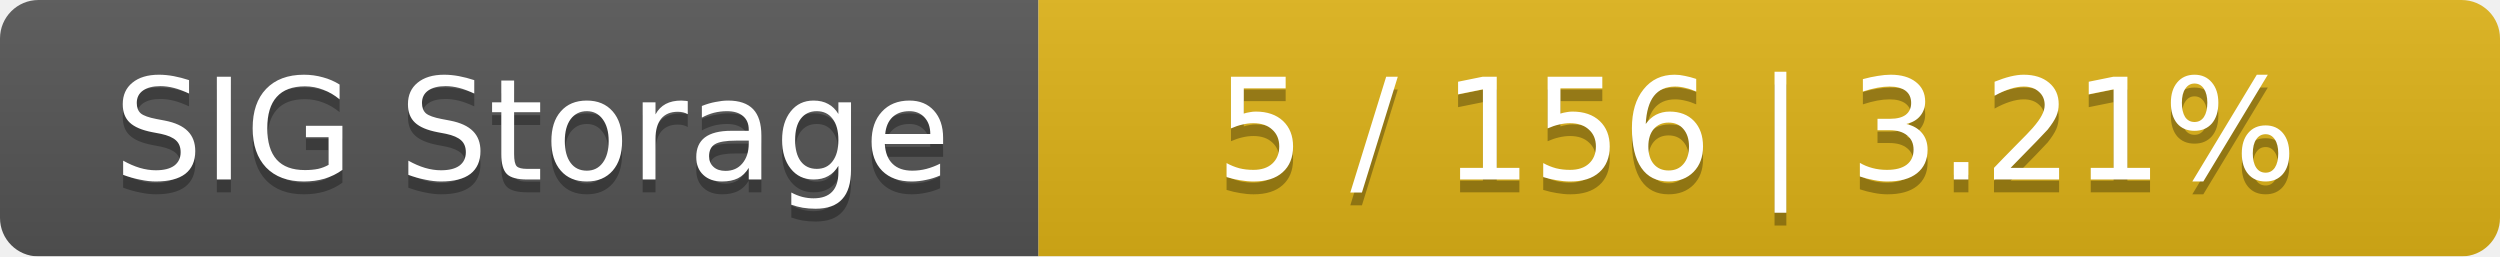
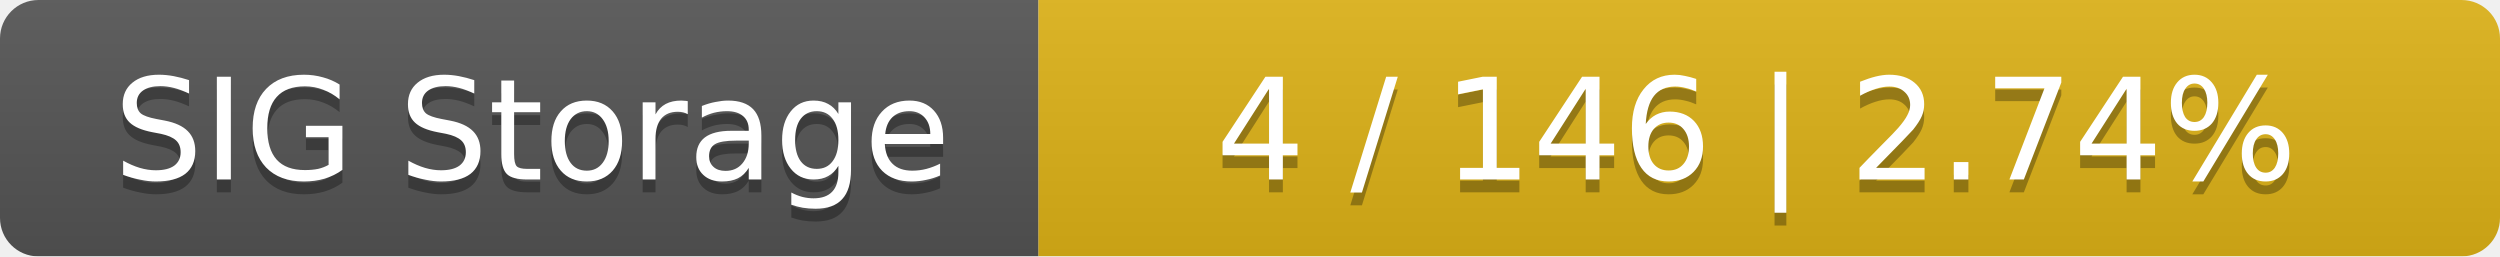
<svg xmlns="http://www.w3.org/2000/svg" width="195" height="20">
  <linearGradient id="smooth" x2="0" y2="100%">
    <stop offset="0" stop-color="#bbb" stop-opacity=".1" />
    <stop offset="1" stop-opacity=".1" />
  </linearGradient>
  <mask id="round">
    <rect width="195" height="20" rx="3" fill="#fff" />
  </mask>
  <g mask="url(#round)">
    <rect width="81" height="20" fill="#555" />
    <rect x="81" width="114" height="20" fill="#dfb317" />
    <rect width="195" height="20" fill="url(#smooth)" />
  </g>
  <g fill="#fff" text-anchor="middle" font-family="DejaVu Sans,Verdana,Geneva,sans-serif" font-size="11">
    <text x="41.5" y="15" fill="#010101" fill-opacity=".3">SIG Storage</text>
    <text x="41.5" y="14">SIG Storage</text>
-     <text x="137" y="15" fill="#010101" fill-opacity=".3">5 / 156    |    3.21%</text>
-     <text x="137" y="14">5 / 156    |    3.21%</text>
+     <text x="137" y="15" fill="#010101" fill-opacity=".3">4 / 146    |    2.74%</text>
+     <text x="137" y="14">4 / 146    |    2.74%</text>
  </g>
</svg>
